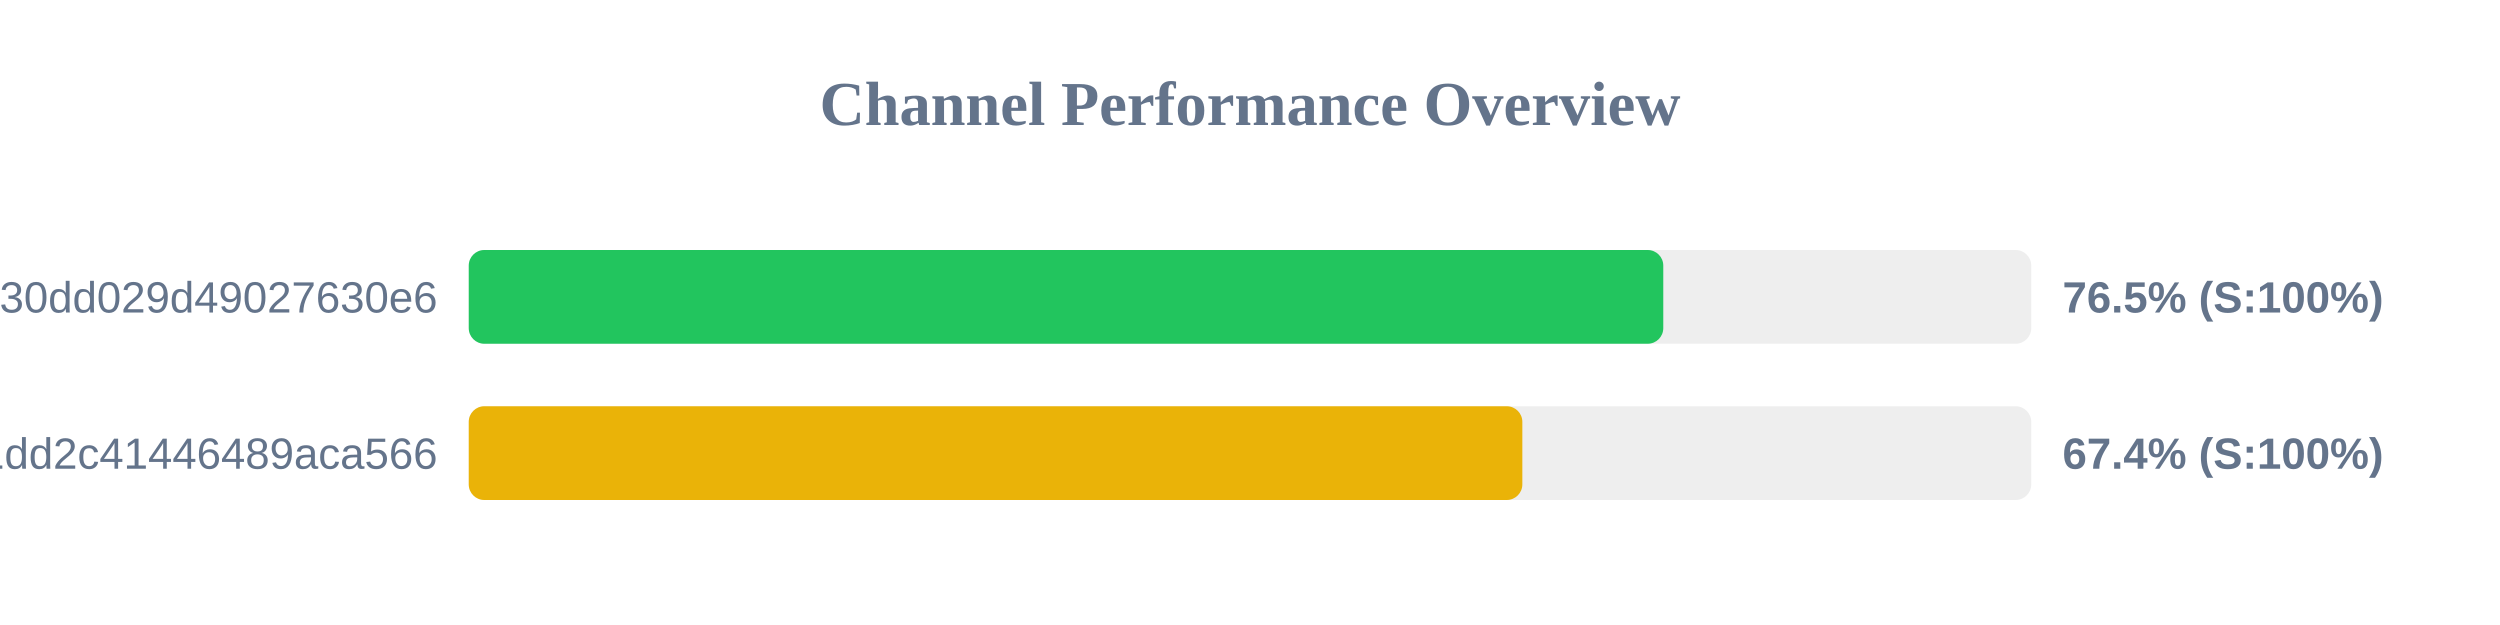
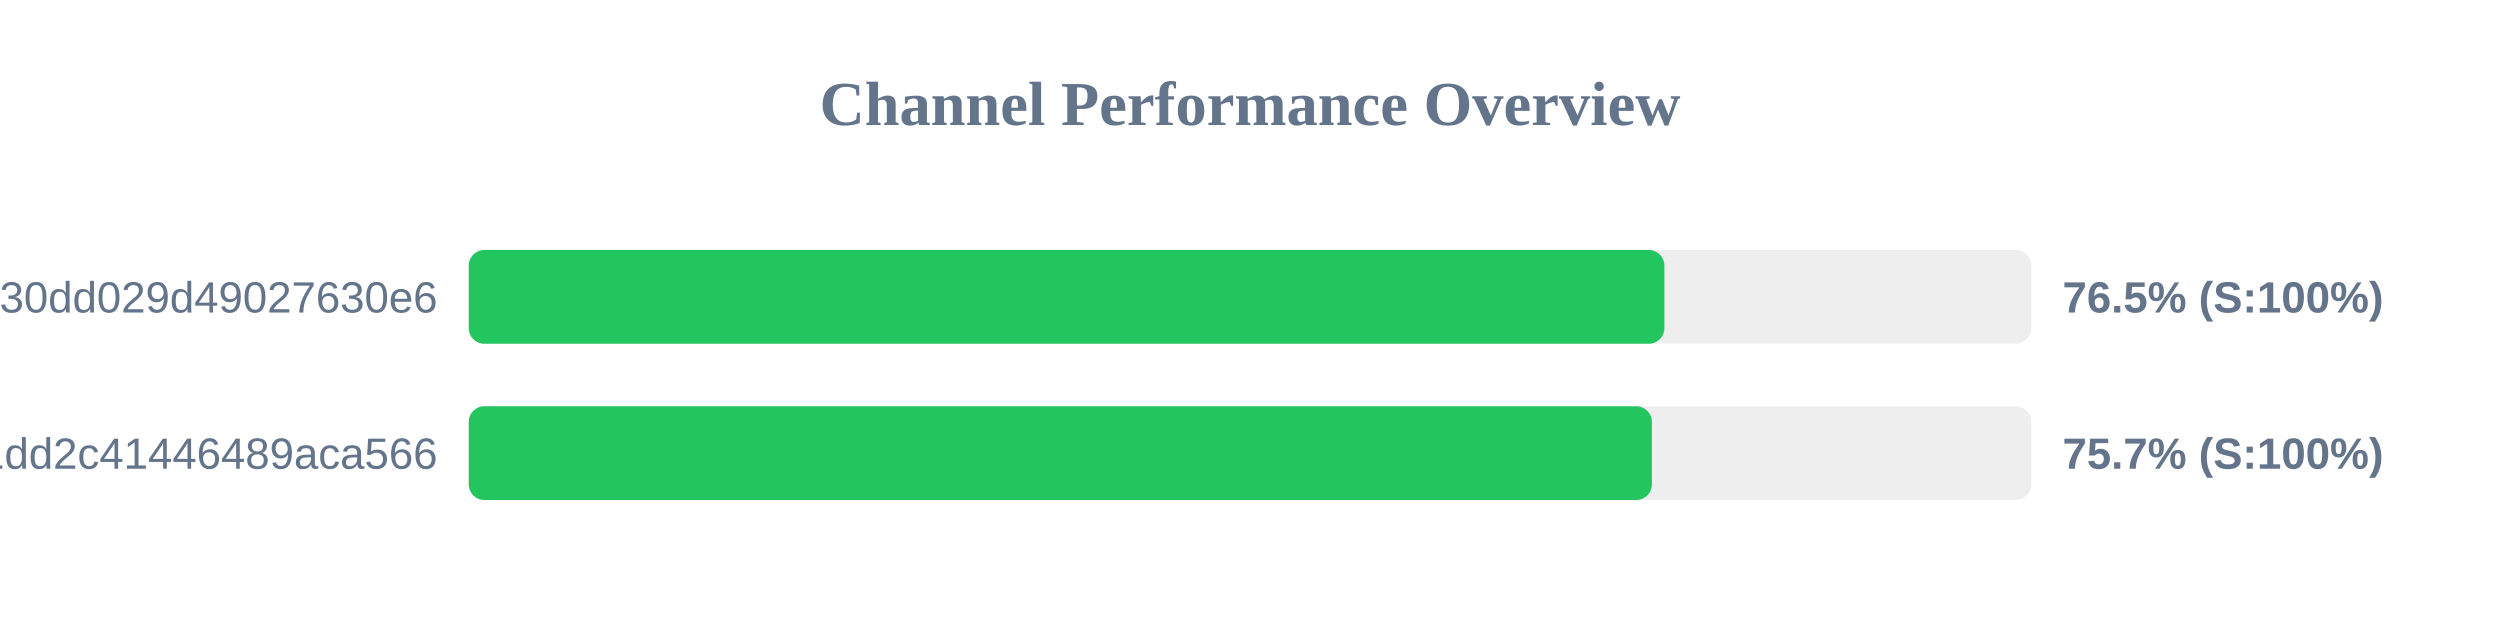
<svg xmlns="http://www.w3.org/2000/svg" width="800" height="200" version="1.1">
  <style>
        .row { font: 14px Arial; fill: #64748b; }
        .score { font: bold 14px Arial; fill: #64748b; }
    </style>
  <text x="400" y="40" text-anchor="middle" font-size="20px" font-weight="bold" fill="#64748b">Channel Performance Overview</text>
  <rect x="150" y="80" width="500" height="30" fill="#eee" rx="5" />
-   <rect x="150" y="80" width="382.25" height="30" fill="#22c55e" rx="5" />
+   <rect x="150" y="80" width="382.6" height="30" fill="#22c55e" rx="5" />
  <text x="140" y="100" text-anchor="end" class="row">subscribe?token=d984bede85ab3f30dd029d49027630e6</text>
  <text x="660" y="100" text-anchor="start" class="score">76.5% (S:100%)</text>
  <rect x="150" y="130" width="500" height="30" fill="#eee" rx="5" />
-   <rect x="150" y="130" width="337.15" height="30" fill="#eab308" rx="5" />
+   <rect x="150" y="130" width="378.6" height="30" fill="#22c55e" rx="5" />
  <text x="140" y="150" text-anchor="end" class="row">838286f3e05dd1dd2c41446489aca566</text>
-   <text x="660" y="150" text-anchor="start" class="score">67.4% (S:100%)</text>
+   <text x="660" y="150" text-anchor="start" class="score">75.7% (S:100%)</text>
</svg>
